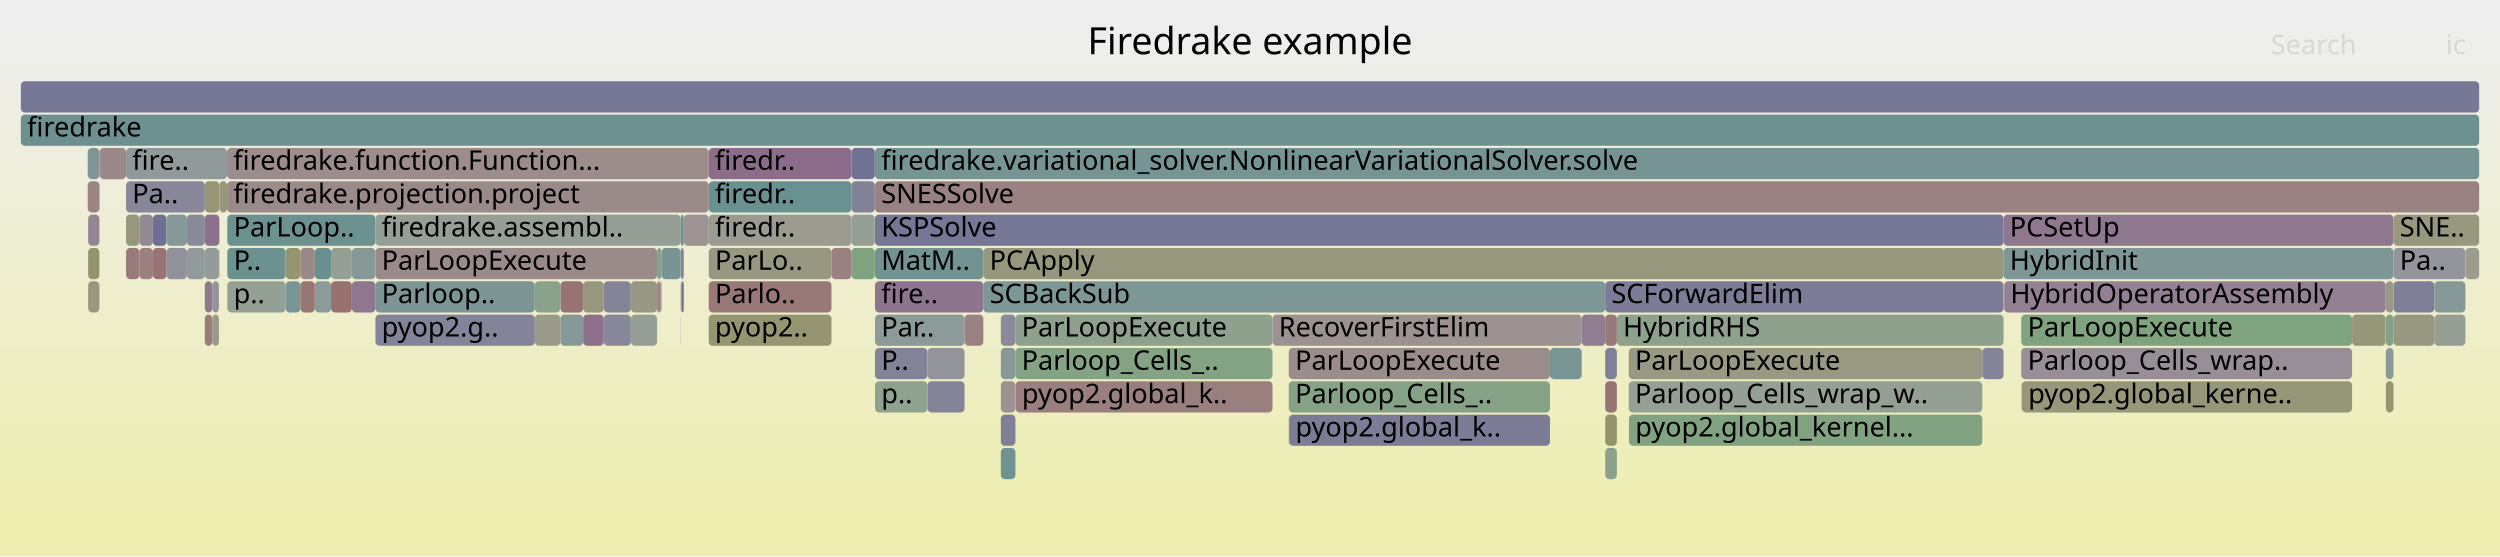
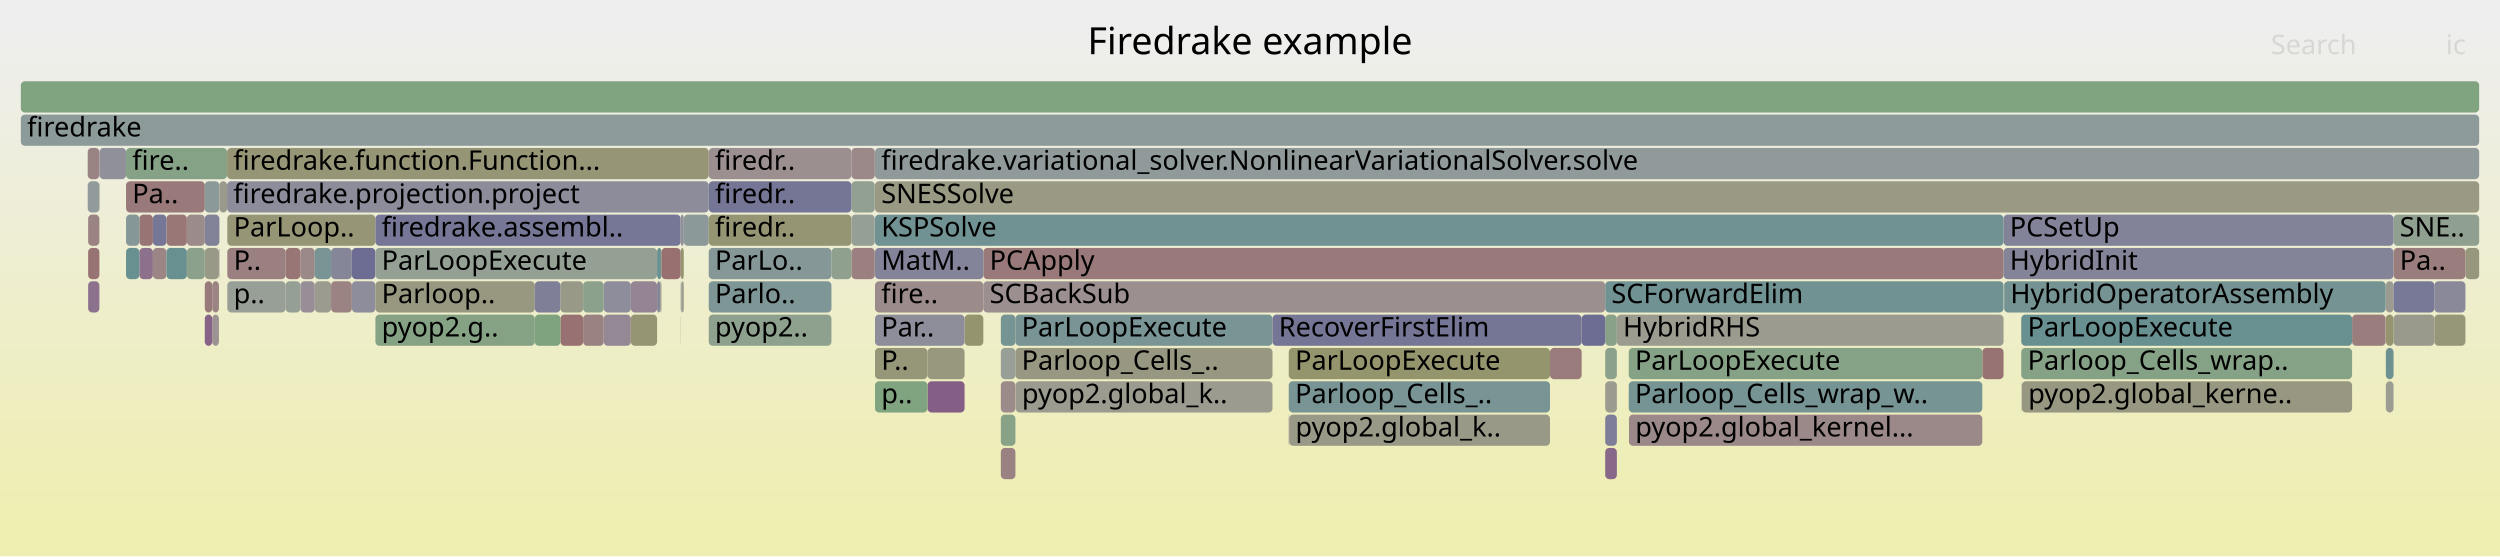
<svg xmlns="http://www.w3.org/2000/svg" version="1.1" width="1200" height="267" viewBox="0 0 1200 267">
  <defs>
    <linearGradient id="background" y1="0" y2="1" x1="0" x2="0">
      <stop stop-color="#eeeeee" offset="5%" />
      <stop stop-color="#eeeeb0" offset="95%" />
    </linearGradient>
  </defs>
  <style type="text/css">
	text { font-family:Verdana; font-size:13px; fill:rgb(0,0,0); }
	#search, #ignorecase { opacity:0.1; cursor:pointer; }
	#search:hover, #search.show, #ignorecase:hover, #ignorecase.show { opacity:1; }
	#subtitle { text-anchor:middle; font-color:rgb(160,160,160); }
	#title { text-anchor:middle; font-size:18px}
	#unzoom { cursor:pointer; }
	#frames &gt; *:hover { stroke:black; stroke-width:0.5; cursor:pointer; }
	.hide { display:none; }
	.parent { opacity:0.5; }
</style>
  <rect x="0.0" y="0" width="1200.0" height="267.0" fill="url(#background)" />
  <text id="title" x="600.00" y="26">Firedrake example</text>
  <text id="details" x="10.00" y="249"> </text>
  <text id="unzoom" x="10.00" y="26" class="hide">Reset Zoom</text>
  <text id="search" x="1090.00" y="26">Search</text>
  <text id="ignorecase" x="1174.00" y="26">ic</text>
  <text id="matched" x="1090.00" y="249"> </text>
  <g id="frames">
    <g>
-       <rect x="1168.5" y="151" width="14.9" height="15.0" fill="rgb(148.833,159.492,148.833)" rx="2" ry="2" />
+       <rect x="1145.2" y="135" width="3.7" height="15.0" fill="rgb(155.394,155.394,145.37)" rx="2" ry="2" />
+       <text x="1148.22" y="145.5" />
+     </g>
+     <g>
+       <rect x="98.3" y="87" width="7.0" height="15.0" fill="rgb(140.366,153.428,153.428)" rx="2" ry="2" />
+       <text x="101.30" y="97.5" />
+     </g>
+     <g>
+       <rect x="970.2" y="167" width="158.8" height="15.0" fill="rgb(133.531,161.983,133.531)" rx="2" ry="2" />
+       <text x="973.25" y="177.5">Parloop_Cells_wrap..</text>
+     </g>
+     <g>
+       <rect x="480.4" y="215" width="7.0" height="15.0" fill="rgb(154.291,129.564,129.564)" rx="2" ry="2" />
+       <text x="483.36" y="225.5" />
+     </g>
+     <g>
+       <rect x="66.9" y="119" width="6.5" height="15.0" fill="rgb(139.891,111.597,139.891)" rx="2" ry="2" />
+       <text x="69.89" y="129.5" />
+     </g>
+     <g>
+       <rect x="89.7" y="103" width="8.6" height="15.0" fill="rgb(155.472,138.619,138.619)" rx="2" ry="2" />
+       <text x="92.74" y="113.5" />
+     </g>
+     <g>
+       <rect x="1148.9" y="103" width="41.1" height="15.0" fill="rgb(144.496,160.198,144.496)" rx="2" ry="2" />
+       <text x="1151.88" y="113.5">SNE..</text>
+     </g>
+     <g>
+       <rect x="42.1" y="87" width="5.6" height="15.0" fill="rgb(145.585,154.781,154.781)" rx="2" ry="2" />
+       <text x="45.13" y="97.5" />
+     </g>
+     <g>
+       <rect x="1145.2" y="151" width="3.7" height="15.0" fill="rgb(148.166,148.166,110.343)" rx="2" ry="2" />
+       <text x="1148.22" y="161.5" />
+     </g>
+     <g>
+       <rect x="42.1" y="71" width="5.6" height="15.0" fill="rgb(154.446,130.753,130.753)" rx="2" ry="2" />
+       <text x="45.13" y="81.5" />
+     </g>
+     <g>
+       <rect x="340.2" y="135" width="58.9" height="15.0" fill="rgb(126.059,149.719,149.719)" rx="2" ry="2" />
+       <text x="343.17" y="145.5">Parlo..</text>
+     </g>
+     <g>
+       <rect x="60.5" y="87" width="37.8" height="15.0" fill="rgb(153.228,121.414,121.414)" rx="2" ry="2" />
+       <text x="63.48" y="97.5">Pa..</text>
+     </g>
+     <g>
+       <rect x="73.4" y="119" width="6.5" height="15.0" fill="rgb(154.707,132.757,132.757)" rx="2" ry="2" />
+       <text x="76.36" y="129.5" />
+     </g>
+     <g>
+       <rect x="168.9" y="119" width="11.3" height="15.0" fill="rgb(108.898,108.898,148.496)" rx="2" ry="2" />
+       <text x="171.94" y="129.5" />
+     </g>
+     <g>
+       <rect x="79.9" y="103" width="9.8" height="15.0" fill="rgb(152.875,118.708,118.708)" rx="2" ry="2" />
+       <text x="82.94" y="113.5" />
+     </g>
+     <g>
+       <rect x="101.9" y="135" width="3.2" height="15.0" fill="rgb(154.564,131.661,131.661)" rx="2" ry="2" />
+       <text x="104.86" y="145.5" />
+     </g>
+     <g>
+       <rect x="109.0" y="71" width="231.2" height="15.0" fill="rgb(149.793,149.793,118.229)" rx="2" ry="2" />
+       <text x="111.99" y="81.5">firedrake.function.Function...</text>
+     </g>
+     <g>
+       <rect x="144.2" y="119" width="6.9" height="15.0" fill="rgb(155.165,136.267,136.267)" rx="2" ry="2" />
+       <text x="147.16" y="129.5" />
+     </g>
+     <g>
+       <rect x="10.0" y="39" width="1180.0" height="15.0" fill="rgb(127.948,162.892,127.948)" rx="2" ry="2" />
+       <text x="13.00" y="49.5" />
+     </g>
+     <g>
+       <rect x="144.2" y="135" width="6.9" height="15.0" fill="rgb(151.899,142.365,151.899)" rx="2" ry="2" />
+       <text x="147.16" y="145.5" />
+     </g>
+     <g>
+       <rect x="463.0" y="151" width="9.0" height="15.0" fill="rgb(148.176,148.176,110.391)" rx="2" ry="2" />
+       <text x="465.96" y="161.5" />
+     </g>
+     <g>
+       <rect x="1145.1" y="135" width="0.1" height="15.0" fill="rgb(121.594,148.561,148.561)" rx="2" ry="2" />
+       <text x="1148.07" y="145.5" />
+     </g>
+     <g>
+       <rect x="961.7" y="103" width="187.2" height="15.0" fill="rgb(130.271,130.271,152.633)" rx="2" ry="2" />
+       <text x="964.69" y="113.5">PCSetUp</text>
+     </g>
+     <g>
+       <rect x="770.5" y="151" width="5.6" height="15.0" fill="rgb(137.249,161.378,137.249)" rx="2" ry="2" />
+       <text x="773.48" y="161.5" />
+     </g>
+     <g>
+       <rect x="47.7" y="71" width="0.1" height="15.0" fill="rgb(155.352,137.702,137.702)" rx="2" ry="2" />
+       <text x="50.65" y="81.5" />
+     </g>
+     <g>
+       <rect x="105.3" y="87" width="3.7" height="15.0" fill="rgb(154.208,154.208,139.625)" rx="2" ry="2" />
+       <text x="108.28" y="97.5" />
+     </g>
+     <g>
+       <rect x="279.9" y="151" width="9.9" height="15.0" fill="rgb(154.31,129.708,129.708)" rx="2" ry="2" />
+       <text x="282.91" y="161.5" />
+     </g>
+     <g>
+       <rect x="951.5" y="167" width="10.2" height="15.0" fill="rgb(152.359,114.752,114.752)" rx="2" ry="2" />
+       <text x="954.51" y="177.5" />
+     </g>
+     <g>
+       <rect x="328.2" y="103" width="12.0" height="15.0" fill="rgb(138.846,153.034,153.034)" rx="2" ry="2" />
+       <text x="331.22" y="113.5" />
+     </g>
+     <g>
+       <rect x="158.9" y="135" width="10.0" height="15.0" fill="rgb(154.524,131.351,131.351)" rx="2" ry="2" />
+       <text x="161.94" y="145.5" />
+     </g>
+     <g>
+       <rect x="340.2" y="103" width="68.5" height="15.0" fill="rgb(149.325,149.325,115.962)" rx="2" ry="2" />
+       <text x="343.17" y="113.5">firedr..</text>
+     </g>
+     <g>
+       <rect x="98.3" y="119" width="6.8" height="15.0" fill="rgb(153.334,153.334,135.387)" rx="2" ry="2" />
+       <text x="101.30" y="129.5" />
+     </g>
+     <g>
+       <rect x="326.7" y="135" width="0.1" height="15.0" fill="rgb(138.46,152.934,152.934)" rx="2" ry="2" />
+       <text x="329.67" y="145.5" />
+     </g>
+     <g>
+       <rect x="42.3" y="119" width="5.4" height="15.0" fill="rgb(152.392,115.008,115.008)" rx="2" ry="2" />
+       <text x="45.31" y="129.5" />
+     </g>
+     <g>
+       <rect x="269.0" y="135" width="10.9" height="15.0" fill="rgb(153.364,153.364,135.532)" rx="2" ry="2" />
+       <text x="272.00" y="145.5" />
+     </g>
+     <g>
+       <rect x="1129.0" y="151" width="16.1" height="15.0" fill="rgb(153.859,126.25,126.25)" rx="2" ry="2" />
+       <text x="1132.00" y="161.5" />
+     </g>
+     <g>
+       <rect x="472.0" y="135" width="298.5" height="15.0" fill="rgb(156.048,143.035,143.035)" rx="2" ry="2" />
+       <text x="475.01" y="145.5">SCBackSub</text>
+     </g>
+     <g>
+       <rect x="1168.5" y="135" width="14.9" height="15.0" fill="rgb(137.336,137.336,154)" rx="2" ry="2" />
+       <text x="1171.47" y="145.5" />
+     </g>
+     <g>
+       <rect x="79.9" y="119" width="9.8" height="15.0" fill="rgb(104.317,144.082,144.082)" rx="2" ry="2" />
+       <text x="82.94" y="129.5" />
+     </g>
+     <g>
+       <rect x="109.1" y="103" width="71.1" height="15.0" fill="rgb(149.882,149.882,118.66)" rx="2" ry="2" />
+       <text x="112.15" y="113.5">ParLoop..</text>
+     </g>
+     <g>
+       <rect x="962.0" y="135" width="183.1" height="15.0" fill="rgb(116.506,147.242,147.242)" rx="2" ry="2" />
+       <text x="964.99" y="145.5">HybridOperatorAssembly</text>
+     </g>
+     <g>
+       <rect x="776.1" y="151" width="185.6" height="15.0" fill="rgb(155.08,155.08,143.851)" rx="2" ry="2" />
+       <text x="779.05" y="161.5">HybridRHS</text>
+     </g>
+     <g>
+       <rect x="487.4" y="151" width="123.4" height="15.0" fill="rgb(120.741,148.34,148.34)" rx="2" ry="2" />
+       <text x="490.38" y="161.5">ParLoopExecute</text>
+     </g>
+     <g>
+       <rect x="1145.2" y="183" width="3.7" height="15.0" fill="rgb(155.833,155.833,147.499)" rx="2" ry="2" />
+       <text x="1148.22" y="193.5" />
+     </g>
+     <g>
+       <rect x="302.8" y="135" width="12.6" height="15.0" fill="rgb(147.833,131.947,147.833)" rx="2" ry="2" />
+       <text x="305.82" y="145.5" />
+     </g>
+     <g>
+       <rect x="98.3" y="135" width="3.6" height="15.0" fill="rgb(153.332,122.216,122.216)" rx="2" ry="2" />
+       <text x="101.30" y="145.5" />
+     </g>
+     <g>
+       <rect x="480.4" y="199" width="7.0" height="15.0" fill="rgb(135.823,161.61,135.823)" rx="2" ry="2" />
+       <text x="483.36" y="209.5" />
+     </g>
+     <g>
+       <rect x="408.7" y="87" width="11.2" height="15.0" fill="rgb(146.186,159.923,146.186)" rx="2" ry="2" />
+       <text x="411.71" y="97.5" />
+     </g>
+     <g>
+       <rect x="1148.9" y="135" width="19.6" height="15.0" fill="rgb(119.8,119.8,150.606)" rx="2" ry="2" />
+       <text x="1151.88" y="145.5" />
+     </g>
+     <g>
+       <rect x="1183.4" y="119" width="6.6" height="15.0" fill="rgb(151.411,151.411,126.068)" rx="2" ry="2" />
+       <text x="1186.42" y="129.5" />
+     </g>
+     <g>
+       <rect x="781.8" y="167" width="169.7" height="15.0" fill="rgb(134.113,161.889,134.113)" rx="2" ry="2" />
+       <text x="784.78" y="177.5">ParLoopExecute</text>
+     </g>
+     <g>
+       <rect x="47.7" y="87" width="0.1" height="15.0" fill="rgb(150.449,150.449,121.405)" rx="2" ry="2" />
+       <text x="50.65" y="97.5" />
+     </g>
+     <g>
+       <rect x="618.8" y="199" width="125.2" height="15.0" fill="rgb(153.193,153.193,134.704)" rx="2" ry="2" />
+       <text x="621.81" y="209.5">pyop2.global_k..</text>
+     </g>
+     <g>
+       <rect x="1145.2" y="167" width="3.7" height="15.0" fill="rgb(108.866,145.262,145.262)" rx="2" ry="2" />
+       <text x="1148.22" y="177.5" />
+     </g>
+     <g>
+       <rect x="158.9" y="119" width="10.0" height="15.0" fill="rgb(134.266,134.266,153.406)" rx="2" ry="2" />
+       <text x="161.94" y="129.5" />
+     </g>
+     <g>
+       <rect x="340.2" y="71" width="68.5" height="15.0" fill="rgb(156.032,142.91,142.91)" rx="2" ry="2" />
+       <text x="343.17" y="81.5">firedr..</text>
+     </g>
+     <g>
+       <rect x="487.4" y="167" width="123.4" height="15.0" fill="rgb(152.217,152.217,129.973)" rx="2" ry="2" />
+       <text x="490.38" y="177.5">Parloop_Cells_..</text>
+     </g>
+     <g>
+       <rect x="770.5" y="183" width="5.6" height="15.0" fill="rgb(154.89,154.89,142.928)" rx="2" ry="2" />
+       <text x="773.48" y="193.5" />
+     </g>
+     <g>
+       <rect x="408.7" y="103" width="11.2" height="15.0" fill="rgb(149.656,159.358,149.656)" rx="2" ry="2" />
+       <text x="411.71" y="113.5" />
+     </g>
+     <g>
+       <rect x="109.0" y="87" width="231.2" height="15.0" fill="rgb(140.233,140.233,154.561)" rx="2" ry="2" />
+       <text x="111.99" y="97.5">firedrake.projection.project</text>
+     </g>
+     <g>
+       <rect x="618.6" y="199" width="0.2" height="15.0" fill="rgb(147.978,132.318,147.978)" rx="2" ry="2" />
+       <text x="621.65" y="209.5" />
+     </g>
+     <g>
+       <rect x="89.7" y="119" width="8.6" height="15.0" fill="rgb(139.471,161.016,139.471)" rx="2" ry="2" />
+       <text x="92.74" y="129.5" />
+     </g>
+     <g>
+       <rect x="109.1" y="135" width="28.0" height="15.0" fill="rgb(150.759,159.179,150.759)" rx="2" ry="2" />
+       <text x="112.15" y="145.5">p..</text>
+     </g>
+     <g>
+       <rect x="487.5" y="183" width="123.3" height="15.0" fill="rgb(155.105,155.105,143.969)" rx="2" ry="2" />
+       <text x="490.51" y="193.5">pyop2.global_k..</text>
+     </g>
+     <g>
+       <rect x="60.5" y="119" width="6.4" height="15.0" fill="rgb(104.98,144.254,144.254)" rx="2" ry="2" />
+       <text x="63.48" y="129.5" />
+     </g>
+     <g>
+       <rect x="770.5" y="199" width="5.6" height="15.0" fill="rgb(126.375,126.375,151.879)" rx="2" ry="2" />
+       <text x="773.48" y="209.5" />
+     </g>
+     <g>
+       <rect x="66.9" y="103" width="6.5" height="15.0" fill="rgb(152.475,115.641,115.641)" rx="2" ry="2" />
+       <text x="69.89" y="113.5" />
+     </g>
+     <g>
+       <rect x="472.0" y="119" width="489.7" height="15.0" fill="rgb(153.125,120.627,120.627)" rx="2" ry="2" />
+       <text x="475.01" y="129.5">PCApply</text>
+     </g>
+     <g>
+       <rect x="151.1" y="119" width="7.8" height="15.0" fill="rgb(120.864,148.372,148.372)" rx="2" ry="2" />
+       <text x="154.11" y="129.5" />
+     </g>
+     <g>
+       <rect x="151.1" y="135" width="7.8" height="15.0" fill="rgb(155.212,155.212,144.487)" rx="2" ry="2" />
+       <text x="154.11" y="145.5" />
+     </g>
+     <g>
+       <rect x="399.1" y="119" width="9.6" height="15.0" fill="rgb(142.92,160.455,142.92)" rx="2" ry="2" />
+       <text x="402.14" y="129.5" />
+     </g>
+     <g>
+       <rect x="744.0" y="167" width="15.2" height="15.0" fill="rgb(153.378,122.567,122.567)" rx="2" ry="2" />
+       <text x="747.03" y="177.5" />
+     </g>
+     <g>
+       <rect x="168.9" y="135" width="11.3" height="15.0" fill="rgb(141.109,141.109,154.731)" rx="2" ry="2" />
+       <text x="171.94" y="145.5" />
+     </g>
+     <g>
+       <rect x="180.2" y="103" width="146.5" height="15.0" fill="rgb(118.476,118.476,150.35)" rx="2" ry="2" />
+       <text x="183.18" y="113.5">firedrake.assembl..</text>
+     </g>
+     <g>
+       <rect x="180.2" y="119" width="135.2" height="15.0" fill="rgb(148.654,159.521,148.654)" rx="2" ry="2" />
+       <text x="183.18" y="129.5">ParLoopExecute</text>
+     </g>
+     <g>
+       <rect x="970.5" y="183" width="158.5" height="15.0" fill="rgb(152.147,152.147,129.637)" rx="2" ry="2" />
+       <text x="973.54" y="193.5">pyop2.global_kerne..</text>
+     </g>
+     <g>
+       <rect x="1168.5" y="151" width="14.9" height="15.0" fill="rgb(150.123,150.123,119.828)" rx="2" ry="2" />
      <text x="1171.47" y="161.5" />
    </g>
    <g>
-       <rect x="60.5" y="87" width="37.8" height="15.0" fill="rgb(134.619,134.619,153.475)" rx="2" ry="2" />
-       <text x="63.48" y="97.5">Pa..</text>
-     </g>
-     <g>
-       <rect x="98.3" y="119" width="6.8" height="15.0" fill="rgb(147.018,155.153,155.153)" rx="2" ry="2" />
-       <text x="101.30" y="129.5" />
-     </g>
-     <g>
-       <rect x="73.4" y="103" width="6.5" height="15.0" fill="rgb(111.07,111.07,148.917)" rx="2" ry="2" />
+       <rect x="480.4" y="151" width="7.0" height="15.0" fill="rgb(118.722,147.817,147.817)" rx="2" ry="2" />
+       <text x="483.36" y="161.5" />
+     </g>
+     <g>
+       <rect x="770.5" y="135" width="191.2" height="15.0" fill="rgb(112.896,146.306,146.306)" rx="2" ry="2" />
+       <text x="773.48" y="145.5">SCForwardElim</text>
+     </g>
+     <g>
+       <rect x="42.3" y="135" width="5.4" height="15.0" fill="rgb(140.982,114.39,140.982)" rx="2" ry="2" />
+       <text x="45.31" y="145.5" />
+     </g>
+     <g>
+       <rect x="445.2" y="183" width="17.8" height="15.0" fill="rgb(133.079,94.139,133.079)" rx="2" ry="2" />
+       <text x="448.19" y="193.5" />
+     </g>
+     <g>
+       <rect x="289.8" y="135" width="13.0" height="15.0" fill="rgb(140.955,140.955,154.701)" rx="2" ry="2" />
+       <text x="292.76" y="145.5" />
+     </g>
+     <g>
+       <rect x="60.5" y="103" width="6.4" height="15.0" fill="rgb(132.775,151.46,151.46)" rx="2" ry="2" />
+       <text x="63.48" y="113.5" />
+     </g>
+     <g>
+       <rect x="340.2" y="119" width="58.9" height="15.0" fill="rgb(132.709,151.443,151.443)" rx="2" ry="2" />
+       <text x="343.17" y="129.5">ParLo..</text>
+     </g>
+     <g>
+       <rect x="445.2" y="167" width="17.8" height="15.0" fill="rgb(151.536,151.536,126.676)" rx="2" ry="2" />
+       <text x="448.19" y="177.5" />
+     </g>
+     <g>
+       <rect x="180.2" y="135" width="76.5" height="15.0" fill="rgb(152.111,152.111,129.462)" rx="2" ry="2" />
+       <text x="183.18" y="145.5">Parloop..</text>
+     </g>
+     <g>
+       <rect x="109.1" y="119" width="28.0" height="15.0" fill="rgb(154.04,127.64,127.64)" rx="2" ry="2" />
+       <text x="112.15" y="129.5">P..</text>
+     </g>
+     <g>
+       <rect x="961.7" y="119" width="187.2" height="15.0" fill="rgb(132.393,132.393,153.044)" rx="2" ry="2" />
+       <text x="964.69" y="129.5">HybridInit</text>
+     </g>
+     <g>
+       <rect x="42.3" y="103" width="5.4" height="15.0" fill="rgb(154.538,131.459,131.459)" rx="2" ry="2" />
+       <text x="45.31" y="113.5" />
+     </g>
+     <g>
+       <rect x="326.7" y="151" width="0.1" height="15.0" fill="rgb(149.774,159.339,149.774)" rx="2" ry="2" />
+       <text x="329.67" y="161.5" />
+     </g>
+     <g>
+       <rect x="10.0" y="55" width="1180.0" height="15.0" fill="rgb(141.148,153.631,153.631)" rx="2" ry="2" />
+       <text x="13.00" y="65.5">firedrake</text>
+     </g>
+     <g>
+       <rect x="970.4" y="183" width="0.1" height="15.0" fill="rgb(142.174,117.446,142.174)" rx="2" ry="2" />
+       <text x="973.40" y="193.5" />
+     </g>
+     <g>
+       <rect x="73.4" y="103" width="6.5" height="15.0" fill="rgb(117.989,117.989,150.256)" rx="2" ry="2" />
      <text x="76.36" y="113.5" />
    </g>
    <g>
-       <rect x="158.9" y="119" width="10.0" height="15.0" fill="rgb(146.782,159.826,146.782)" rx="2" ry="2" />
-       <text x="161.94" y="129.5" />
-     </g>
-     <g>
-       <rect x="419.9" y="71" width="0.1" height="15.0" fill="rgb(153.831,153.831,137.796)" rx="2" ry="2" />
+       <rect x="970.2" y="151" width="158.8" height="15.0" fill="rgb(104.982,144.254,144.254)" rx="2" ry="2" />
+       <text x="973.25" y="161.5">ParLoopExecute</text>
+     </g>
+     <g>
+       <rect x="315.4" y="135" width="1.5" height="15.0" fill="rgb(133.305,133.305,153.22)" rx="2" ry="2" />
+       <text x="318.40" y="145.5" />
+     </g>
+     <g>
+       <rect x="480.4" y="183" width="7.0" height="15.0" fill="rgb(155.571,139.376,139.376)" rx="2" ry="2" />
+       <text x="483.36" y="193.5" />
+     </g>
+     <g>
+       <rect x="269.0" y="151" width="10.9" height="15.0" fill="rgb(152.221,113.697,113.697)" rx="2" ry="2" />
+       <text x="272.00" y="161.5" />
+     </g>
+     <g>
+       <rect x="420.0" y="167" width="25.2" height="15.0" fill="rgb(150.236,150.236,120.376)" rx="2" ry="2" />
+       <text x="423.02" y="177.5">P..</text>
+     </g>
+     <g>
+       <rect x="420.0" y="183" width="25.2" height="15.0" fill="rgb(127.691,162.934,127.691)" rx="2" ry="2" />
+       <text x="423.02" y="193.5">p..</text>
+     </g>
+     <g>
+       <rect x="315.4" y="119" width="2.1" height="15.0" fill="rgb(106.985,144.774,144.774)" rx="2" ry="2" />
+       <text x="318.40" y="129.5" />
+     </g>
+     <g>
+       <rect x="137.1" y="119" width="7.1" height="15.0" fill="rgb(152.722,117.538,117.538)" rx="2" ry="2" />
+       <text x="140.05" y="129.5" />
+     </g>
+     <g>
+       <rect x="419.9" y="71" width="0.1" height="15.0" fill="rgb(152.859,118.583,118.583)" rx="2" ry="2" />
      <text x="422.87" y="81.5" />
    </g>
    <g>
-       <rect x="961.7" y="103" width="187.2" height="15.0" fill="rgb(142.605,118.55,142.605)" rx="2" ry="2" />
-       <text x="964.69" y="113.5">PCSetUp</text>
-     </g>
-     <g>
-       <rect x="1148.9" y="135" width="19.6" height="15.0" fill="rgb(127.439,127.439,152.085)" rx="2" ry="2" />
-       <text x="1151.88" y="145.5" />
-     </g>
-     <g>
-       <rect x="340.2" y="71" width="68.5" height="15.0" fill="rgb(138.918,109.103,138.918)" rx="2" ry="2" />
-       <text x="343.17" y="81.5">firedr..</text>
-     </g>
-     <g>
-       <rect x="610.8" y="151" width="148.4" height="15.0" fill="rgb(156.381,145.591,145.591)" rx="2" ry="2" />
+       <rect x="759.2" y="151" width="11.3" height="15.0" fill="rgb(108.859,108.859,148.489)" rx="2" ry="2" />
+       <text x="762.23" y="161.5" />
+     </g>
+     <g>
+       <rect x="420.0" y="103" width="541.7" height="15.0" fill="rgb(113.413,146.44,146.44)" rx="2" ry="2" />
+       <text x="423.02" y="113.5">KSPSolve</text>
+     </g>
+     <g>
+       <rect x="289.8" y="151" width="13.0" height="15.0" fill="rgb(149.395,135.949,149.395)" rx="2" ry="2" />
+       <text x="292.76" y="161.5" />
+     </g>
+     <g>
+       <rect x="420.0" y="87" width="770.0" height="15.0" fill="rgb(152.6,152.6,131.833)" rx="2" ry="2" />
+       <text x="423.02" y="97.5">SNESSolve</text>
+     </g>
+     <g>
+       <rect x="101.9" y="151" width="3.2" height="15.0" fill="rgb(156.601,147.277,147.277)" rx="2" ry="2" />
+       <text x="104.86" y="161.5" />
+     </g>
+     <g>
+       <rect x="98.3" y="103" width="7.0" height="15.0" fill="rgb(129.413,129.413,152.467)" rx="2" ry="2" />
+       <text x="101.30" y="113.5" />
+     </g>
+     <g>
+       <rect x="420.0" y="119" width="52.0" height="15.0" fill="rgb(131.018,131.018,152.778)" rx="2" ry="2" />
+       <text x="423.02" y="129.5">MatM..</text>
+     </g>
+     <g>
+       <rect x="340.2" y="87" width="68.5" height="15.0" fill="rgb(117.395,117.395,150.141)" rx="2" ry="2" />
+       <text x="343.17" y="97.5">firedr..</text>
+     </g>
+     <g>
+       <rect x="770.5" y="215" width="5.6" height="15.0" fill="rgb(137.36,105.11,137.36)" rx="2" ry="2" />
+       <text x="773.48" y="225.5" />
+     </g>
+     <g>
+       <rect x="60.5" y="71" width="48.5" height="15.0" fill="rgb(134.218,161.871,134.218)" rx="2" ry="2" />
+       <text x="63.48" y="81.5">fire..</text>
+     </g>
+     <g>
+       <rect x="618.6" y="167" width="125.4" height="15.0" fill="rgb(147.851,147.851,108.817)" rx="2" ry="2" />
+       <text x="621.65" y="177.5">ParLoopExecute</text>
+     </g>
+     <g>
+       <rect x="610.8" y="151" width="148.4" height="15.0" fill="rgb(116.955,116.955,150.056)" rx="2" ry="2" />
      <text x="613.80" y="161.5">RecoverFirstElim</text>
    </g>
    <g>
-       <rect x="98.3" y="135" width="3.6" height="15.0" fill="rgb(143.514,120.879,143.514)" rx="2" ry="2" />
-       <text x="101.30" y="145.5" />
-     </g>
-     <g>
-       <rect x="137.1" y="135" width="7.1" height="15.0" fill="rgb(122.04,148.677,148.677)" rx="2" ry="2" />
+       <rect x="105.1" y="119" width="0.2" height="15.0" fill="rgb(152.599,144.159,152.599)" rx="2" ry="2" />
+       <text x="108.13" y="129.5" />
+     </g>
+     <g>
+       <rect x="326.8" y="135" width="0.4" height="15.0" fill="rgb(149.18,159.436,149.18)" rx="2" ry="2" />
+       <text x="329.81" y="145.5" />
+     </g>
+     <g>
+       <rect x="420.0" y="151" width="43.0" height="15.0" fill="rgb(141.915,141.915,154.887)" rx="2" ry="2" />
+       <text x="423.02" y="161.5">Par..</text>
+     </g>
+     <g>
+       <rect x="327.2" y="135" width="1.0" height="15.0" fill="rgb(154.001,154.001,138.619)" rx="2" ry="2" />
+       <text x="330.17" y="145.5" />
+     </g>
+     <g>
+       <rect x="316.9" y="135" width="0.6" height="15.0" fill="rgb(154.091,154.091,139.055)" rx="2" ry="2" />
+       <text x="319.93" y="145.5" />
+     </g>
+     <g>
+       <rect x="47.8" y="71" width="12.7" height="15.0" fill="rgb(143.884,143.884,155.268)" rx="2" ry="2" />
+       <text x="50.77" y="81.5" />
+     </g>
+     <g>
+       <rect x="326.7" y="103" width="1.5" height="15.0" fill="rgb(144.037,144.037,155.298)" rx="2" ry="2" />
+       <text x="329.67" y="113.5" />
+     </g>
+     <g>
+       <rect x="420.0" y="135" width="52.0" height="15.0" fill="rgb(155.521,138.998,138.998)" rx="2" ry="2" />
+       <text x="423.02" y="145.5">fire..</text>
+     </g>
+     <g>
+       <rect x="618.6" y="183" width="125.4" height="15.0" fill="rgb(120.229,148.208,148.208)" rx="2" ry="2" />
+       <text x="621.65" y="193.5">Parloop_Cells_..</text>
+     </g>
+     <g>
+       <rect x="408.7" y="71" width="11.2" height="15.0" fill="rgb(155.234,136.791,136.791)" rx="2" ry="2" />
+       <text x="411.71" y="81.5" />
+     </g>
+     <g>
+       <rect x="98.3" y="151" width="3.6" height="15.0" fill="rgb(135.03,99.139,135.03)" rx="2" ry="2" />
+       <text x="101.30" y="161.5" />
+     </g>
+     <g>
+       <rect x="420.0" y="71" width="770.0" height="15.0" fill="rgb(143.843,154.33,154.33)" rx="2" ry="2" />
+       <text x="423.02" y="81.5">firedrake.variational_solver.NonlinearVariationalSolver.solve</text>
+     </g>
+     <g>
+       <rect x="480.4" y="167" width="7.0" height="15.0" fill="rgb(151.059,159.13,151.059)" rx="2" ry="2" />
+       <text x="483.36" y="177.5" />
+     </g>
+     <g>
+       <rect x="279.9" y="135" width="9.9" height="15.0" fill="rgb(139.931,160.941,139.931)" rx="2" ry="2" />
+       <text x="282.91" y="145.5" />
+     </g>
+     <g>
+       <rect x="256.7" y="135" width="12.3" height="15.0" fill="rgb(126.977,126.977,151.996)" rx="2" ry="2" />
+       <text x="259.68" y="145.5" />
+     </g>
+     <g>
+       <rect x="408.7" y="119" width="11.2" height="15.0" fill="rgb(154.057,127.769,127.769)" rx="2" ry="2" />
+       <text x="411.71" y="129.5" />
+     </g>
+     <g>
+       <rect x="256.7" y="151" width="12.3" height="15.0" fill="rgb(125.962,163.215,125.962)" rx="2" ry="2" />
+       <text x="259.68" y="161.5" />
+     </g>
+     <g>
+       <rect x="781.9" y="199" width="169.6" height="15.0" fill="rgb(155.105,135.802,135.802)" rx="2" ry="2" />
+       <text x="784.92" y="209.5">pyop2.global_kernel...</text>
+     </g>
+     <g>
+       <rect x="137.1" y="135" width="7.1" height="15.0" fill="rgb(148.949,159.473,148.949)" rx="2" ry="2" />
      <text x="140.05" y="145.5" />
    </g>
    <g>
-       <rect x="79.9" y="119" width="9.8" height="15.0" fill="rgb(144.849,144.849,155.455)" rx="2" ry="2" />
-       <text x="82.94" y="129.5" />
-     </g>
-     <g>
-       <rect x="180.2" y="119" width="135.2" height="15.0" fill="rgb(155.453,138.475,138.475)" rx="2" ry="2" />
-       <text x="183.18" y="129.5">ParLoopExecute</text>
-     </g>
-     <g>
-       <rect x="89.7" y="103" width="8.6" height="15.0" fill="rgb(138.237,138.237,154.175)" rx="2" ry="2" />
-       <text x="92.74" y="113.5" />
-     </g>
-     <g>
-       <rect x="289.8" y="135" width="13.0" height="15.0" fill="rgb(132.058,132.058,152.979)" rx="2" ry="2" />
-       <text x="292.76" y="145.5" />
-     </g>
-     <g>
-       <rect x="951.5" y="167" width="10.2" height="15.0" fill="rgb(131.047,131.047,152.783)" rx="2" ry="2" />
-       <text x="954.51" y="177.5" />
-     </g>
-     <g>
-       <rect x="759.2" y="151" width="11.3" height="15.0" fill="rgb(145.203,125.209,145.203)" rx="2" ry="2" />
-       <text x="762.23" y="161.5" />
-     </g>
-     <g>
-       <rect x="420.0" y="135" width="52.0" height="15.0" fill="rgb(141.836,116.578,141.836)" rx="2" ry="2" />
-       <text x="423.02" y="145.5">fire..</text>
-     </g>
-     <g>
-       <rect x="109.1" y="103" width="71.1" height="15.0" fill="rgb(106.785,144.722,144.722)" rx="2" ry="2" />
-       <text x="112.15" y="113.5">ParLoop..</text>
-     </g>
-     <g>
-       <rect x="420.0" y="71" width="770.0" height="15.0" fill="rgb(117.9,147.604,147.604)" rx="2" ry="2" />
-       <text x="423.02" y="81.5">firedrake.variational_solver.NonlinearVariationalSolver.solve</text>
-     </g>
-     <g>
-       <rect x="420.0" y="151" width="43.0" height="15.0" fill="rgb(140.777,153.535,153.535)" rx="2" ry="2" />
-       <text x="423.02" y="161.5">Par..</text>
-     </g>
-     <g>
-       <rect x="618.6" y="183" width="125.4" height="15.0" fill="rgb(134.136,161.885,134.136)" rx="2" ry="2" />
-       <text x="621.65" y="193.5">Parloop_Cells_..</text>
-     </g>
-     <g>
-       <rect x="408.7" y="71" width="11.2" height="15.0" fill="rgb(112.952,112.952,149.281)" rx="2" ry="2" />
-       <text x="411.71" y="81.5" />
-     </g>
-     <g>
-       <rect x="408.7" y="119" width="11.2" height="15.0" fill="rgb(125.575,163.278,125.575)" rx="2" ry="2" />
-       <text x="411.71" y="129.5" />
-     </g>
-     <g>
-       <rect x="66.9" y="103" width="6.5" height="15.0" fill="rgb(149.946,137.361,149.946)" rx="2" ry="2" />
-       <text x="69.89" y="113.5" />
-     </g>
-     <g>
-       <rect x="326.8" y="119" width="1.4" height="15.0" fill="rgb(130.434,130.434,152.665)" rx="2" ry="2" />
+       <rect x="1148.9" y="151" width="19.6" height="15.0" fill="rgb(154.309,154.309,140.114)" rx="2" ry="2" />
+       <text x="1151.88" y="161.5" />
+     </g>
+     <g>
+       <rect x="340.2" y="151" width="58.9" height="15.0" fill="rgb(142.171,160.577,142.171)" rx="2" ry="2" />
+       <text x="343.17" y="161.5">pyop2..</text>
+     </g>
+     <g>
+       <rect x="1148.9" y="119" width="34.5" height="15.0" fill="rgb(153.77,125.569,125.569)" rx="2" ry="2" />
+       <text x="1151.88" y="129.5">Pa..</text>
+     </g>
+     <g>
+       <rect x="781.8" y="183" width="169.7" height="15.0" fill="rgb(118.829,147.845,147.845)" rx="2" ry="2" />
+       <text x="784.78" y="193.5">Parloop_Cells_wrap_w..</text>
+     </g>
+     <g>
+       <rect x="770.5" y="167" width="5.6" height="15.0" fill="rgb(138.87,161.114,138.87)" rx="2" ry="2" />
+       <text x="773.48" y="177.5" />
+     </g>
+     <g>
+       <rect x="326.8" y="119" width="1.4" height="15.0" fill="rgb(148.19,148.19,110.459)" rx="2" ry="2" />
      <text x="329.81" y="129.5" />
    </g>
    <g>
-       <rect x="472.0" y="135" width="298.5" height="15.0" fill="rgb(125.238,149.506,149.506)" rx="2" ry="2" />
-       <text x="475.01" y="145.5">SCBackSub</text>
-     </g>
-     <g>
-       <rect x="42.1" y="87" width="5.6" height="15.0" fill="rgb(154.786,133.362,133.362)" rx="2" ry="2" />
-       <text x="45.13" y="97.5" />
-     </g>
-     <g>
-       <rect x="618.6" y="199" width="0.2" height="15.0" fill="rgb(153.909,153.909,138.175)" rx="2" ry="2" />
-       <text x="621.65" y="209.5" />
-     </g>
-     <g>
-       <rect x="420.0" y="87" width="770.0" height="15.0" fill="rgb(154.404,130.434,130.434)" rx="2" ry="2" />
-       <text x="423.02" y="97.5">SNESSolve</text>
-     </g>
-     <g>
-       <rect x="144.2" y="119" width="6.9" height="15.0" fill="rgb(155.249,136.907,136.907)" rx="2" ry="2" />
-       <text x="147.16" y="129.5" />
-     </g>
-     <g>
-       <rect x="420.0" y="103" width="541.7" height="15.0" fill="rgb(117.855,117.855,150.23)" rx="2" ry="2" />
-       <text x="423.02" y="113.5">KSPSolve</text>
-     </g>
-     <g>
-       <rect x="151.1" y="119" width="7.8" height="15.0" fill="rgb(104.876,144.227,144.227)" rx="2" ry="2" />
-       <text x="154.11" y="129.5" />
-     </g>
-     <g>
-       <rect x="10.0" y="55" width="1180.0" height="15.0" fill="rgb(109.124,145.328,145.328)" rx="2" ry="2" />
-       <text x="13.00" y="65.5">firedrake</text>
-     </g>
-     <g>
-       <rect x="445.2" y="183" width="17.8" height="15.0" fill="rgb(132.305,132.305,153.027)" rx="2" ry="2" />
-       <text x="448.19" y="193.5" />
-     </g>
-     <g>
-       <rect x="487.4" y="151" width="123.4" height="15.0" fill="rgb(141.452,160.694,141.452)" rx="2" ry="2" />
-       <text x="490.38" y="161.5">ParLoopExecute</text>
-     </g>
-     <g>
-       <rect x="970.5" y="183" width="158.5" height="15.0" fill="rgb(150.255,150.255,120.468)" rx="2" ry="2" />
-       <text x="973.54" y="193.5">pyop2.global_kerne..</text>
-     </g>
-     <g>
-       <rect x="269.0" y="135" width="10.9" height="15.0" fill="rgb(152.363,114.78,114.78)" rx="2" ry="2" />
-       <text x="272.00" y="145.5" />
-     </g>
-     <g>
-       <rect x="302.8" y="135" width="12.6" height="15.0" fill="rgb(152.172,152.172,129.755)" rx="2" ry="2" />
-       <text x="305.82" y="145.5" />
-     </g>
-     <g>
-       <rect x="109.0" y="71" width="231.2" height="15.0" fill="rgb(155.594,139.556,139.556)" rx="2" ry="2" />
-       <text x="111.99" y="81.5">firedrake.function.Function...</text>
-     </g>
-     <g>
-       <rect x="109.1" y="119" width="28.0" height="15.0" fill="rgb(106.743,144.711,144.711)" rx="2" ry="2" />
-       <text x="112.15" y="129.5">P..</text>
-     </g>
-     <g>
-       <rect x="781.9" y="199" width="169.6" height="15.0" fill="rgb(130.138,162.536,130.138)" rx="2" ry="2" />
-       <text x="784.92" y="209.5">pyop2.global_kernel...</text>
-     </g>
-     <g>
-       <rect x="302.8" y="151" width="12.6" height="15.0" fill="rgb(150.03,159.297,150.03)" rx="2" ry="2" />
+       <rect x="302.8" y="151" width="12.6" height="15.0" fill="rgb(149.374,149.374,116.195)" rx="2" ry="2" />
      <text x="305.82" y="161.5" />
    </g>
    <g>
-       <rect x="408.7" y="87" width="11.2" height="15.0" fill="rgb(129.009,129.009,152.389)" rx="2" ry="2" />
-       <text x="411.71" y="97.5" />
-     </g>
-     <g>
-       <rect x="970.2" y="167" width="158.8" height="15.0" fill="rgb(151.849,142.237,151.849)" rx="2" ry="2" />
-       <text x="973.25" y="177.5">Parloop_Cells_wrap..</text>
-     </g>
-     <g>
-       <rect x="289.8" y="151" width="13.0" height="15.0" fill="rgb(136.398,136.398,153.819)" rx="2" ry="2" />
-       <text x="292.76" y="161.5" />
-     </g>
-     <g>
-       <rect x="180.2" y="135" width="76.5" height="15.0" fill="rgb(124.893,149.417,149.417)" rx="2" ry="2" />
-       <text x="183.18" y="145.5">Parloop..</text>
-     </g>
-     <g>
-       <rect x="340.2" y="151" width="58.9" height="15.0" fill="rgb(148.977,148.977,114.273)" rx="2" ry="2" />
-       <text x="343.17" y="161.5">pyop2..</text>
-     </g>
-     <g>
-       <rect x="98.3" y="151" width="3.6" height="15.0" fill="rgb(153.547,123.859,123.859)" rx="2" ry="2" />
-       <text x="101.30" y="161.5" />
-     </g>
-     <g>
-       <rect x="770.5" y="167" width="5.6" height="15.0" fill="rgb(128.342,128.342,152.26)" rx="2" ry="2" />
-       <text x="773.48" y="177.5" />
-     </g>
-     <g>
-       <rect x="781.8" y="167" width="169.7" height="15.0" fill="rgb(152.359,152.359,130.663)" rx="2" ry="2" />
-       <text x="784.78" y="177.5">ParLoopExecute</text>
-     </g>
-     <g>
-       <rect x="420.0" y="167" width="25.2" height="15.0" fill="rgb(130.194,130.194,152.618)" rx="2" ry="2" />
-       <text x="423.02" y="177.5">P..</text>
-     </g>
-     <g>
-       <rect x="1145.2" y="151" width="3.7" height="15.0" fill="rgb(130.918,162.409,130.918)" rx="2" ry="2" />
-       <text x="1148.22" y="161.5" />
-     </g>
-     <g>
-       <rect x="315.4" y="119" width="2.1" height="15.0" fill="rgb(133.075,162.058,133.075)" rx="2" ry="2" />
-       <text x="318.40" y="129.5" />
-     </g>
-     <g>
-       <rect x="89.7" y="119" width="8.6" height="15.0" fill="rgb(145.306,154.709,154.709)" rx="2" ry="2" />
-       <text x="92.74" y="129.5" />
-     </g>
-     <g>
-       <rect x="168.9" y="135" width="11.3" height="15.0" fill="rgb(142.736,118.885,142.736)" rx="2" ry="2" />
-       <text x="171.94" y="145.5" />
-     </g>
-     <g>
-       <rect x="47.7" y="71" width="0.1" height="15.0" fill="rgb(135.693,161.631,135.693)" rx="2" ry="2" />
-       <text x="50.65" y="81.5" />
-     </g>
-     <g>
-       <rect x="487.5" y="183" width="123.3" height="15.0" fill="rgb(154.019,127.481,127.481)" rx="2" ry="2" />
-       <text x="490.51" y="193.5">pyop2.global_k..</text>
-     </g>
-     <g>
-       <rect x="340.2" y="135" width="58.9" height="15.0" fill="rgb(153.024,119.852,119.852)" rx="2" ry="2" />
-       <text x="343.17" y="145.5">Parlo..</text>
-     </g>
-     <g>
-       <rect x="480.4" y="151" width="7.0" height="15.0" fill="rgb(138.078,138.078,154.144)" rx="2" ry="2" />
-       <text x="483.36" y="161.5" />
-     </g>
-     <g>
-       <rect x="781.8" y="183" width="169.7" height="15.0" fill="rgb(148.116,159.609,148.116)" rx="2" ry="2" />
-       <text x="784.78" y="193.5">Parloop_Cells_wrap_w..</text>
-     </g>
-     <g>
-       <rect x="770.5" y="215" width="5.6" height="15.0" fill="rgb(140.189,160.899,140.189)" rx="2" ry="2" />
-       <text x="773.48" y="225.5" />
-     </g>
-     <g>
-       <rect x="101.9" y="151" width="3.2" height="15.0" fill="rgb(154.364,154.364,140.379)" rx="2" ry="2" />
-       <text x="104.86" y="161.5" />
-     </g>
-     <g>
-       <rect x="487.4" y="167" width="123.4" height="15.0" fill="rgb(131.502,162.314,131.502)" rx="2" ry="2" />
-       <text x="490.38" y="177.5">Parloop_Cells_..</text>
-     </g>
-     <g>
-       <rect x="480.4" y="183" width="7.0" height="15.0" fill="rgb(156.378,145.567,145.567)" rx="2" ry="2" />
-       <text x="483.36" y="193.5" />
-     </g>
-     <g>
-       <rect x="98.3" y="87" width="7.0" height="15.0" fill="rgb(149.606,149.606,117.321)" rx="2" ry="2" />
-       <text x="101.30" y="97.5" />
-     </g>
-     <g>
-       <rect x="279.9" y="151" width="9.9" height="15.0" fill="rgb(139.898,111.613,139.898)" rx="2" ry="2" />
-       <text x="282.91" y="161.5" />
-     </g>
-     <g>
-       <rect x="144.2" y="135" width="6.9" height="15.0" fill="rgb(152.732,117.613,117.613)" rx="2" ry="2" />
-       <text x="147.16" y="145.5" />
-     </g>
-     <g>
-       <rect x="399.1" y="119" width="9.6" height="15.0" fill="rgb(154.097,128.073,128.073)" rx="2" ry="2" />
-       <text x="402.14" y="129.5" />
-     </g>
-     <g>
-       <rect x="1148.9" y="119" width="34.5" height="15.0" fill="rgb(147.617,147.617,155.99)" rx="2" ry="2" />
-       <text x="1151.88" y="129.5">Pa..</text>
-     </g>
-     <g>
-       <rect x="1145.2" y="167" width="3.7" height="15.0" fill="rgb(140.599,153.489,153.489)" rx="2" ry="2" />
-       <text x="1148.22" y="177.5" />
-     </g>
-     <g>
-       <rect x="105.1" y="119" width="0.2" height="15.0" fill="rgb(155.249,155.249,144.667)" rx="2" ry="2" />
-       <text x="108.13" y="129.5" />
-     </g>
-     <g>
-       <rect x="326.7" y="151" width="0.1" height="15.0" fill="rgb(138.109,138.109,154.15)" rx="2" ry="2" />
-       <text x="329.67" y="161.5" />
-     </g>
-     <g>
-       <rect x="42.3" y="119" width="5.4" height="15.0" fill="rgb(147.72,147.72,108.181)" rx="2" ry="2" />
-       <text x="45.31" y="129.5" />
-     </g>
-     <g>
-       <rect x="269.0" y="151" width="10.9" height="15.0" fill="rgb(134.794,151.984,151.984)" rx="2" ry="2" />
-       <text x="272.00" y="161.5" />
-     </g>
-     <g>
-       <rect x="47.8" y="71" width="12.7" height="15.0" fill="rgb(155.071,135.542,135.542)" rx="2" ry="2" />
-       <text x="50.77" y="81.5" />
-     </g>
-     <g>
-       <rect x="105.3" y="87" width="3.7" height="15.0" fill="rgb(150.773,150.773,122.978)" rx="2" ry="2" />
-       <text x="108.28" y="97.5" />
-     </g>
-     <g>
-       <rect x="408.7" y="103" width="11.2" height="15.0" fill="rgb(147.396,159.726,147.396)" rx="2" ry="2" />
-       <text x="411.71" y="113.5" />
-     </g>
-     <g>
-       <rect x="744.0" y="167" width="15.2" height="15.0" fill="rgb(121.909,148.643,148.643)" rx="2" ry="2" />
-       <text x="747.03" y="177.5" />
-     </g>
-     <g>
-       <rect x="279.9" y="135" width="9.9" height="15.0" fill="rgb(151.415,151.415,126.089)" rx="2" ry="2" />
-       <text x="282.91" y="145.5" />
-     </g>
-     <g>
-       <rect x="151.1" y="135" width="7.8" height="15.0" fill="rgb(141.172,153.637,153.637)" rx="2" ry="2" />
-       <text x="154.11" y="145.5" />
-     </g>
-     <g>
-       <rect x="618.6" y="167" width="125.4" height="15.0" fill="rgb(155.725,140.56,140.56)" rx="2" ry="2" />
-       <text x="621.65" y="177.5">ParLoopExecute</text>
-     </g>
-     <g>
-       <rect x="60.5" y="103" width="6.4" height="15.0" fill="rgb(151.322,151.322,125.635)" rx="2" ry="2" />
-       <text x="63.48" y="113.5" />
-     </g>
-     <g>
-       <rect x="315.4" y="135" width="1.5" height="15.0" fill="rgb(154.59,131.853,131.853)" rx="2" ry="2" />
-       <text x="318.40" y="145.5" />
-     </g>
-     <g>
-       <rect x="340.2" y="119" width="58.9" height="15.0" fill="rgb(152.314,152.314,130.443)" rx="2" ry="2" />
-       <text x="343.17" y="129.5">ParLo..</text>
-     </g>
-     <g>
-       <rect x="137.1" y="119" width="7.1" height="15.0" fill="rgb(148.102,148.102,110.031)" rx="2" ry="2" />
-       <text x="140.05" y="129.5" />
-     </g>
-     <g>
-       <rect x="472.0" y="119" width="489.7" height="15.0" fill="rgb(151.152,151.152,124.813)" rx="2" ry="2" />
-       <text x="475.01" y="129.5">PCApply</text>
-     </g>
-     <g>
-       <rect x="168.9" y="119" width="11.3" height="15.0" fill="rgb(134.397,151.881,151.881)" rx="2" ry="2" />
-       <text x="171.94" y="129.5" />
-     </g>
-     <g>
-       <rect x="1168.5" y="135" width="14.9" height="15.0" fill="rgb(133.586,151.671,151.671)" rx="2" ry="2" />
-       <text x="1171.47" y="145.5" />
-     </g>
-     <g>
-       <rect x="1129.0" y="151" width="16.1" height="15.0" fill="rgb(150.221,150.221,120.302)" rx="2" ry="2" />
-       <text x="1132.00" y="161.5" />
-     </g>
-     <g>
-       <rect x="180.2" y="103" width="146.5" height="15.0" fill="rgb(149.767,159.34,149.767)" rx="2" ry="2" />
-       <text x="183.18" y="113.5">firedrake.assembl..</text>
-     </g>
-     <g>
-       <rect x="1145.2" y="183" width="3.7" height="15.0" fill="rgb(148.133,148.133,110.183)" rx="2" ry="2" />
-       <text x="1148.22" y="193.5" />
-     </g>
-     <g>
-       <rect x="47.7" y="87" width="0.1" height="15.0" fill="rgb(126.447,149.82,149.82)" rx="2" ry="2" />
-       <text x="50.65" y="97.5" />
-     </g>
-     <g>
-       <rect x="10.0" y="39" width="1180.0" height="15.0" fill="rgb(118.757,118.757,150.405)" rx="2" ry="2" />
-       <text x="13.00" y="49.5" />
-     </g>
-     <g>
-       <rect x="256.7" y="151" width="12.3" height="15.0" fill="rgb(153.88,153.88,138.031)" rx="2" ry="2" />
-       <text x="259.68" y="161.5" />
-     </g>
-     <g>
-       <rect x="618.8" y="199" width="125.2" height="15.0" fill="rgb(123.607,123.607,151.343)" rx="2" ry="2" />
-       <text x="621.81" y="209.5">pyop2.global_k..</text>
-     </g>
-     <g>
-       <rect x="60.5" y="71" width="48.5" height="15.0" fill="rgb(143.569,154.259,154.259)" rx="2" ry="2" />
-       <text x="63.48" y="81.5">fire..</text>
-     </g>
-     <g>
-       <rect x="463.0" y="151" width="9.0" height="15.0" fill="rgb(154.302,129.646,129.646)" rx="2" ry="2" />
-       <text x="465.96" y="161.5" />
-     </g>
-     <g>
-       <rect x="776.1" y="151" width="185.6" height="15.0" fill="rgb(141.151,160.743,141.151)" rx="2" ry="2" />
-       <text x="779.05" y="161.5">HybridRHS</text>
-     </g>
-     <g>
-       <rect x="1145.2" y="135" width="3.7" height="15.0" fill="rgb(153.148,153.148,134.487)" rx="2" ry="2" />
-       <text x="1148.22" y="145.5" />
-     </g>
-     <g>
-       <rect x="101.9" y="135" width="3.2" height="15.0" fill="rgb(147.933,147.933,156.052)" rx="2" ry="2" />
-       <text x="104.86" y="145.5" />
-     </g>
-     <g>
-       <rect x="480.4" y="199" width="7.0" height="15.0" fill="rgb(127.282,127.282,152.055)" rx="2" ry="2" />
-       <text x="483.36" y="209.5" />
-     </g>
-     <g>
-       <rect x="445.2" y="167" width="17.8" height="15.0" fill="rgb(146.789,146.789,155.83)" rx="2" ry="2" />
-       <text x="448.19" y="177.5" />
-     </g>
-     <g>
-       <rect x="770.5" y="151" width="5.6" height="15.0" fill="rgb(153.084,120.313,120.313)" rx="2" ry="2" />
-       <text x="773.48" y="161.5" />
-     </g>
-     <g>
-       <rect x="180.2" y="151" width="76.5" height="15.0" fill="rgb(131.003,131.003,152.775)" rx="2" ry="2" />
+       <rect x="326.7" y="119" width="0.1" height="15.0" fill="rgb(120.34,120.34,150.711)" rx="2" ry="2" />
+       <text x="329.67" y="129.5" />
+     </g>
+     <g>
+       <rect x="180.2" y="151" width="76.5" height="15.0" fill="rgb(132.578,162.138,132.578)" rx="2" ry="2" />
      <text x="183.18" y="161.5">pyop2.g..</text>
    </g>
    <g>
-       <rect x="420.0" y="183" width="25.2" height="15.0" fill="rgb(142.6,160.507,142.6)" rx="2" ry="2" />
-       <text x="423.02" y="193.5">p..</text>
-     </g>
-     <g>
-       <rect x="60.5" y="119" width="6.4" height="15.0" fill="rgb(153.484,123.377,123.377)" rx="2" ry="2" />
-       <text x="63.48" y="129.5" />
-     </g>
-     <g>
-       <rect x="420.0" y="119" width="52.0" height="15.0" fill="rgb(115.365,146.946,146.946)" rx="2" ry="2" />
-       <text x="423.02" y="129.5">MatM..</text>
-     </g>
-     <g>
-       <rect x="73.4" y="119" width="6.5" height="15.0" fill="rgb(152.575,116.408,116.408)" rx="2" ry="2" />
-       <text x="76.36" y="129.5" />
-     </g>
-     <g>
-       <rect x="327.2" y="135" width="1.0" height="15.0" fill="rgb(108.624,108.624,148.443)" rx="2" ry="2" />
-       <text x="330.17" y="145.5" />
-     </g>
-     <g>
-       <rect x="79.9" y="103" width="9.8" height="15.0" fill="rgb(132.978,151.513,151.513)" rx="2" ry="2" />
-       <text x="82.94" y="113.5" />
-     </g>
-     <g>
-       <rect x="970.2" y="151" width="158.8" height="15.0" fill="rgb(126.695,163.096,126.695)" rx="2" ry="2" />
-       <text x="973.25" y="161.5">ParLoopExecute</text>
-     </g>
-     <g>
-       <rect x="970.4" y="183" width="0.1" height="15.0" fill="rgb(117.473,117.473,150.156)" rx="2" ry="2" />
-       <text x="973.40" y="193.5" />
-     </g>
-     <g>
-       <rect x="962.0" y="135" width="183.1" height="15.0" fill="rgb(146.516,128.573,146.516)" rx="2" ry="2" />
-       <text x="964.99" y="145.5">HybridOperatorAssembly</text>
-     </g>
-     <g>
-       <rect x="42.3" y="103" width="5.4" height="15.0" fill="rgb(148.51,133.683,148.51)" rx="2" ry="2" />
-       <text x="45.31" y="113.5" />
-     </g>
-     <g>
-       <rect x="326.7" y="119" width="0.1" height="15.0" fill="rgb(156.494,146.456,146.456)" rx="2" ry="2" />
-       <text x="329.67" y="129.5" />
-     </g>
-     <g>
-       <rect x="109.1" y="135" width="28.0" height="15.0" fill="rgb(148.671,159.519,148.671)" rx="2" ry="2" />
-       <text x="112.15" y="145.5">p..</text>
-     </g>
-     <g>
-       <rect x="109.0" y="87" width="231.2" height="15.0" fill="rgb(155.379,137.906,137.906)" rx="2" ry="2" />
-       <text x="111.99" y="97.5">firedrake.projection.project</text>
-     </g>
-     <g>
-       <rect x="326.7" y="135" width="0.1" height="15.0" fill="rgb(150.423,150.423,121.279)" rx="2" ry="2" />
-       <text x="329.67" y="145.5" />
-     </g>
-     <g>
-       <rect x="66.9" y="119" width="6.5" height="15.0" fill="rgb(154.142,128.422,128.422)" rx="2" ry="2" />
-       <text x="69.89" y="129.5" />
-     </g>
-     <g>
-       <rect x="326.7" y="103" width="1.5" height="15.0" fill="rgb(108.553,145.18,145.18)" rx="2" ry="2" />
-       <text x="329.67" y="113.5" />
-     </g>
-     <g>
-       <rect x="1183.4" y="119" width="6.6" height="15.0" fill="rgb(154.633,154.633,141.685)" rx="2" ry="2" />
-       <text x="1186.42" y="129.5" />
-     </g>
-     <g>
-       <rect x="316.9" y="135" width="0.6" height="15.0" fill="rgb(154.129,128.323,128.323)" rx="2" ry="2" />
-       <text x="319.93" y="145.5" />
-     </g>
-     <g>
-       <rect x="770.5" y="135" width="191.2" height="15.0" fill="rgb(124.38,124.38,151.493)" rx="2" ry="2" />
-       <text x="773.48" y="145.5">SCForwardElim</text>
-     </g>
-     <g>
-       <rect x="340.2" y="103" width="68.5" height="15.0" fill="rgb(155.194,155.194,144.403)" rx="2" ry="2" />
-       <text x="343.17" y="113.5">firedr..</text>
-     </g>
-     <g>
-       <rect x="770.5" y="199" width="5.6" height="15.0" fill="rgb(147.656,147.656,107.872)" rx="2" ry="2" />
-       <text x="773.48" y="209.5" />
-     </g>
-     <g>
-       <rect x="340.2" y="87" width="68.5" height="15.0" fill="rgb(106.134,144.553,144.553)" rx="2" ry="2" />
-       <text x="343.17" y="97.5">firedr..</text>
-     </g>
-     <g>
-       <rect x="256.7" y="135" width="12.3" height="15.0" fill="rgb(138.391,161.192,138.391)" rx="2" ry="2" />
-       <text x="259.68" y="145.5" />
-     </g>
-     <g>
-       <rect x="1145.1" y="135" width="0.1" height="15.0" fill="rgb(149.009,134.96,149.009)" rx="2" ry="2" />
-       <text x="1148.07" y="145.5" />
-     </g>
-     <g>
-       <rect x="42.3" y="135" width="5.4" height="15.0" fill="rgb(151.548,151.548,126.734)" rx="2" ry="2" />
-       <text x="45.31" y="145.5" />
-     </g>
-     <g>
-       <rect x="770.5" y="183" width="5.6" height="15.0" fill="rgb(152.417,115.194,115.194)" rx="2" ry="2" />
-       <text x="773.48" y="193.5" />
-     </g>
-     <g>
-       <rect x="326.8" y="135" width="0.4" height="15.0" fill="rgb(150.268,138.186,150.268)" rx="2" ry="2" />
-       <text x="329.81" y="145.5" />
-     </g>
-     <g>
-       <rect x="328.2" y="103" width="12.0" height="15.0" fill="rgb(156.606,147.312,147.312)" rx="2" ry="2" />
-       <text x="331.22" y="113.5" />
-     </g>
-     <g>
-       <rect x="42.1" y="71" width="5.6" height="15.0" fill="rgb(128.309,150.302,150.302)" rx="2" ry="2" />
-       <text x="45.13" y="81.5" />
-     </g>
-     <g>
-       <rect x="1148.9" y="103" width="41.1" height="15.0" fill="rgb(151.583,151.583,126.903)" rx="2" ry="2" />
-       <text x="1151.88" y="113.5">SNE..</text>
-     </g>
-     <g>
-       <rect x="158.9" y="135" width="10.0" height="15.0" fill="rgb(152.134,113.025,113.025)" rx="2" ry="2" />
-       <text x="161.94" y="145.5" />
-     </g>
-     <g>
-       <rect x="961.7" y="119" width="187.2" height="15.0" fill="rgb(127.45,150.08,150.08)" rx="2" ry="2" />
-       <text x="964.69" y="129.5">HybridInit</text>
-     </g>
-     <g>
-       <rect x="1148.9" y="151" width="19.6" height="15.0" fill="rgb(152.228,152.228,130.029)" rx="2" ry="2" />
-       <text x="1151.88" y="161.5" />
-     </g>
-     <g>
-       <rect x="317.5" y="119" width="9.2" height="15.0" fill="rgb(120.942,148.392,148.392)" rx="2" ry="2" />
+       <rect x="317.5" y="119" width="9.2" height="15.0" fill="rgb(152.042,112.318,112.318)" rx="2" ry="2" />
      <text x="320.54" y="129.5" />
-     </g>
-     <g>
-       <rect x="98.3" y="103" width="7.0" height="15.0" fill="rgb(140.255,112.527,140.255)" rx="2" ry="2" />
-       <text x="101.30" y="113.5" />
-     </g>
-     <g>
-       <rect x="480.4" y="167" width="7.0" height="15.0" fill="rgb(137.023,152.562,152.562)" rx="2" ry="2" />
-       <text x="483.36" y="177.5" />
-     </g>
-     <g>
-       <rect x="480.4" y="215" width="7.0" height="15.0" fill="rgb(112.188,146.123,146.123)" rx="2" ry="2" />
-       <text x="483.36" y="225.5" />
    </g>
  </g>
</svg>
